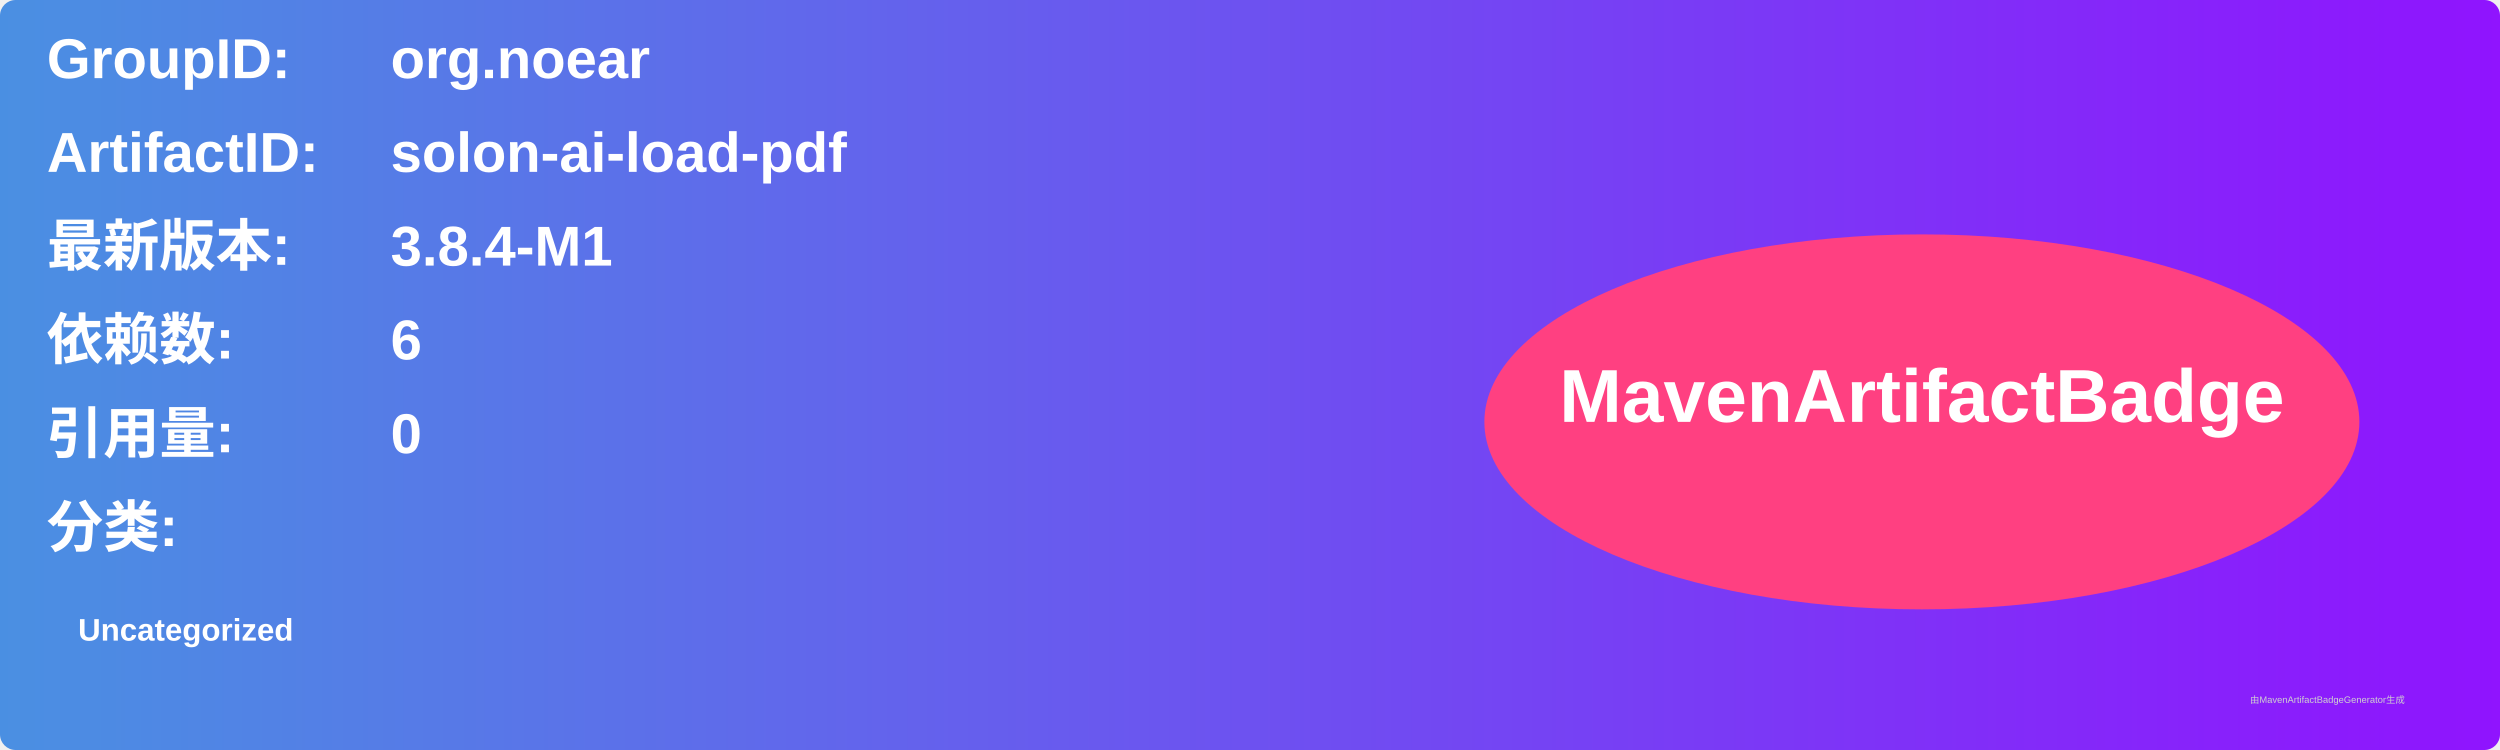
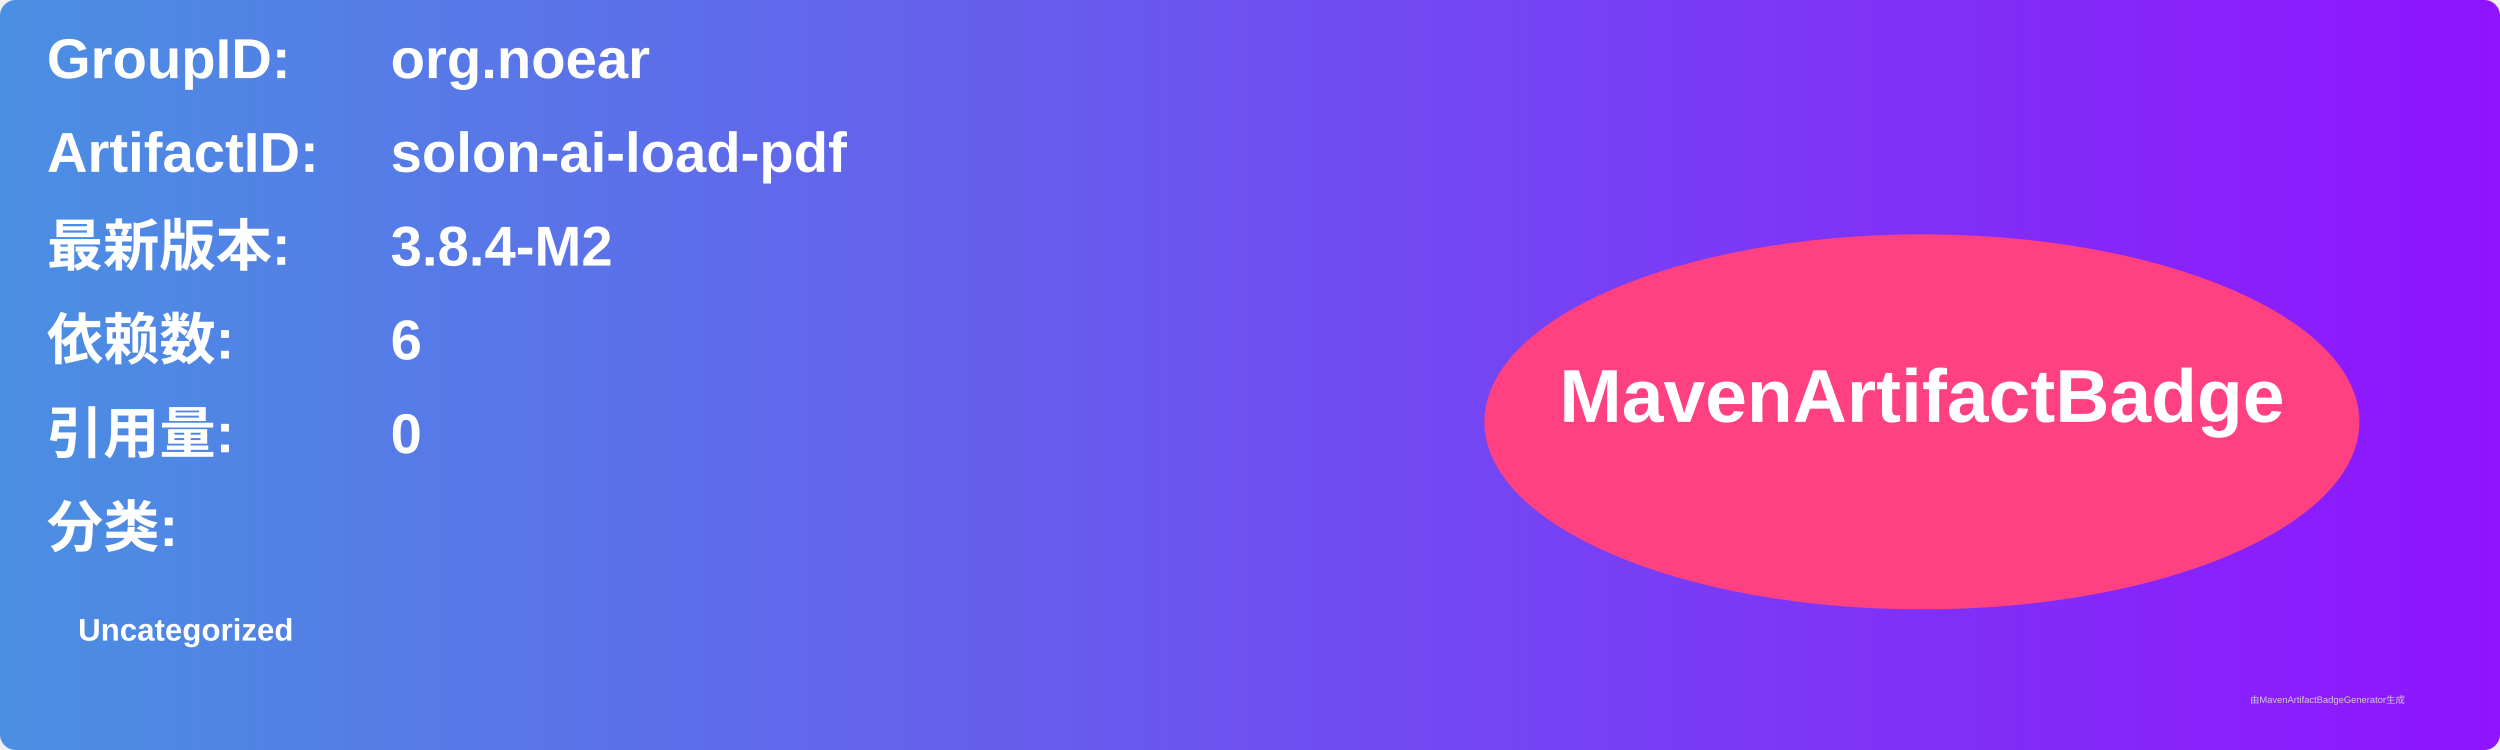
<svg xmlns="http://www.w3.org/2000/svg" width="800" height="240" viewBox="0 0 800 240">
  <linearGradient id="grad" x1="0%" y1="0%" x2="100%" y2="0%">
    <stop offset="0%" stop-color="#4a90e2" />
    <stop offset="100%" stop-color="#9013fe" />
  </linearGradient>
  <rect width="100%" height="100%" rx="5" ry="5" fill="url(#grad)" />
  <g transform="translate(15, 15)">
    <text x="0" y="10" font-family="Arial" font-size="18" fill="white" font-weight="bold" width="260">GroupID:</text>
    <text x="110" y="10" font-family="Arial" font-size="18" fill="white" font-weight="bold" width="460">org.noear</text>
    <text x="0" y="40" font-family="Arial" font-size="18" fill="white" font-weight="bold" width="260">ArtifactID:</text>
    <text x="110" y="40" font-family="Arial" font-size="18" fill="white" font-weight="bold" width="460">solon-ai-load-pdf</text>
    <text x="0" y="70" font-family="Arial" font-size="18" fill="white" font-weight="bold">最新版本:</text>
    <text x="110" y="70" font-family="Arial" font-size="18" fill="white" font-weight="bold">
-       <tspan font-weight="bold">3.8.4-M1</tspan>
+       <tspan font-weight="bold">3.8.4-M2</tspan>
    </text>
    <text x="0" y="100" font-family="Arial" font-size="18" fill="white" font-weight="bold">依赖数: </text>
    <text x="110" y="100" font-family="Arial" font-size="18" fill="white">
      <tspan font-weight="bold">6</tspan>
    </text>
    <text x="0" y="130" font-family="Arial" font-size="18" fill="white" font-weight="bold">引用量: </text>
    <text x="110" y="130" font-family="Arial" font-size="18" fill="white">
      <tspan font-weight="bold">0</tspan>
    </text>
    <text x="0" y="160" font-family="Arial" font-size="18" fill="white" font-weight="bold">分类:</text>
    <text x="10" y="190" font-family="Arial" font-size="10" fill="white">
      <tspan font-weight="bold">Uncategorized</tspan>
    </text>
    <ellipse cx="600" cy="120" rx="140" ry="60" fill="#ff4081" />
    <text x="600" y="120" text-anchor="middle" font-family="Arial" font-size="24" fill="white" font-weight="bold">MavenArtifactBadge</text>
  </g>
  <text x="720" y="225" font-family="Arial" font-size="3" fill="#d0d0d0">由MavenArtifactBadgeGenerator生成</text>
</svg>
